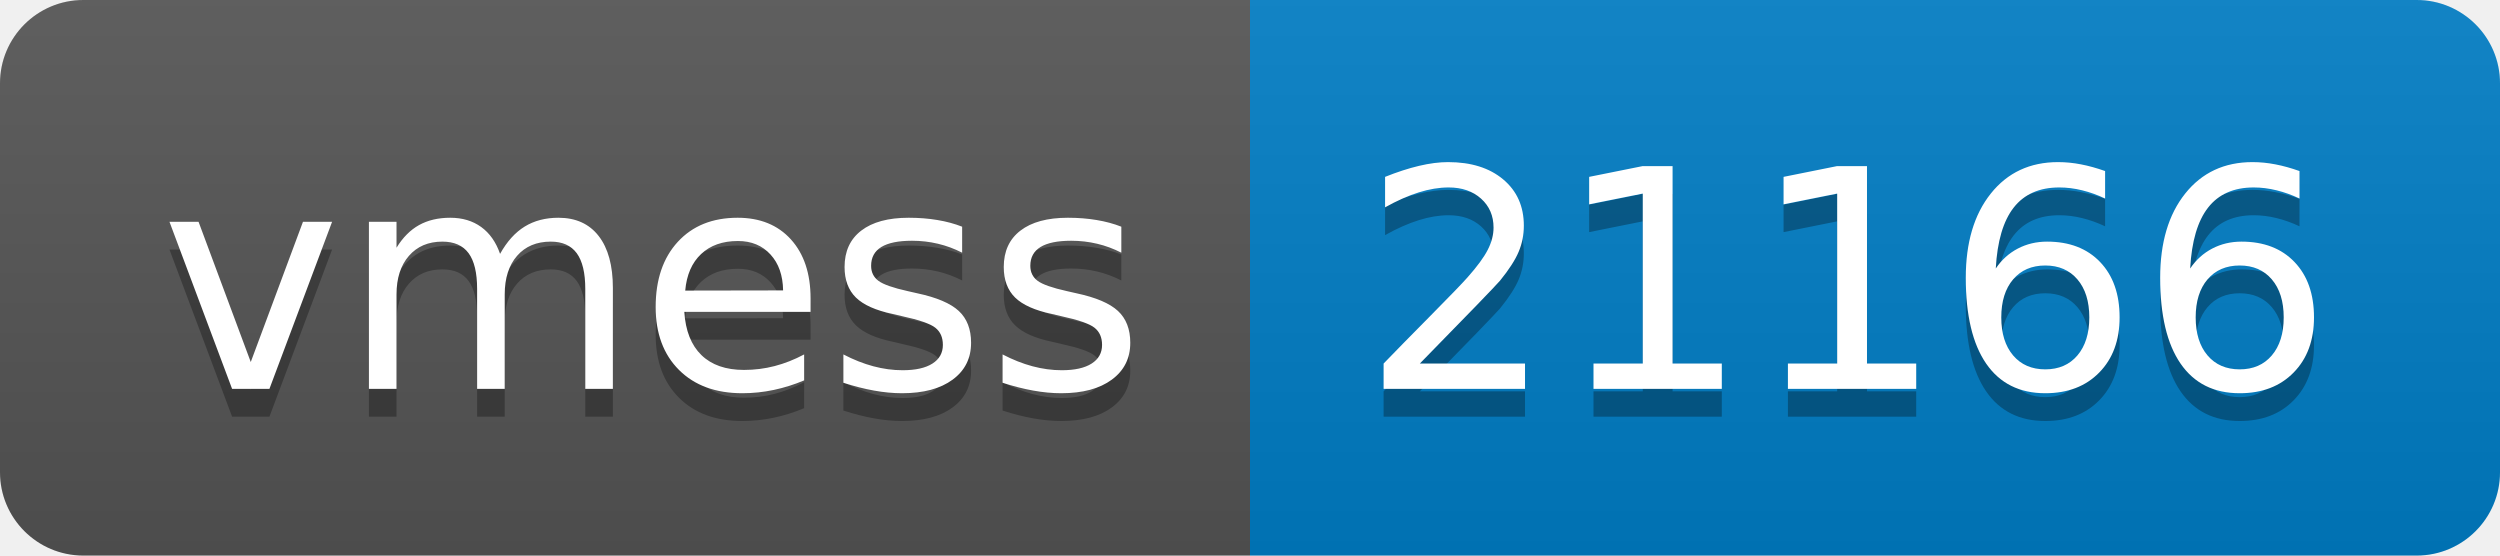
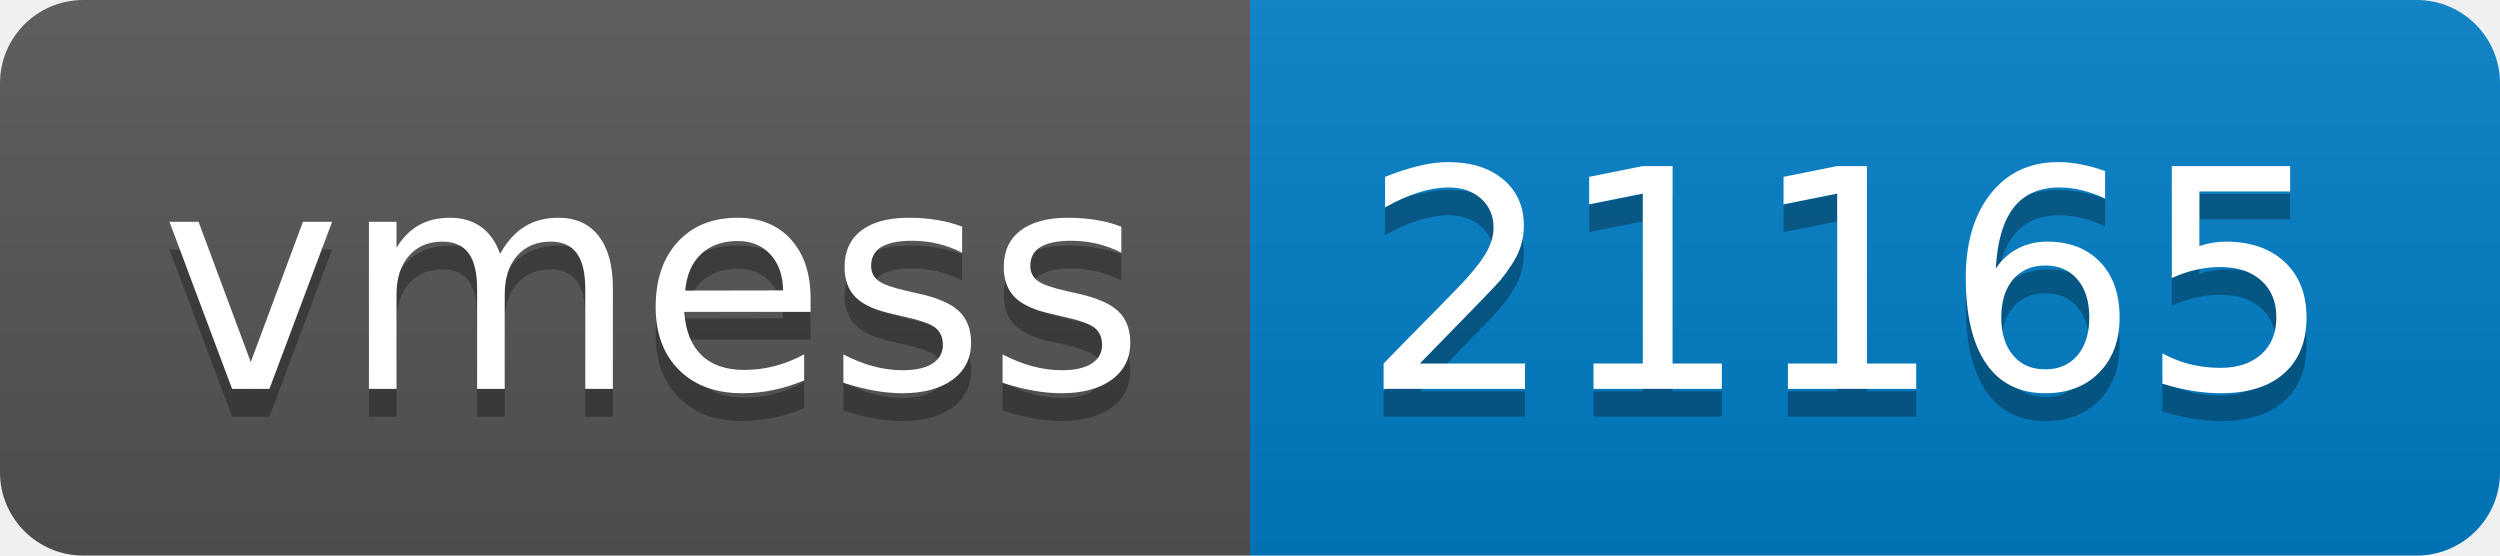
- <svg xmlns="http://www.w3.org/2000/svg" width="90" height="20" role="img" aria-label="vmess: 21166">
+ <svg xmlns="http://www.w3.org/2000/svg" width="90" height="20" role="img" aria-label="vmess: 21165">
  <linearGradient id="s" x2="0" y2="100%">
    <stop offset="0" stop-color="#bbb" stop-opacity=".1" />
    <stop offset="1" stop-opacity=".1" />
  </linearGradient>
  <clipPath id="r">
    <rect width="90" height="20" rx="3" fill="#fff" />
  </clipPath>
  <g clip-path="url(#r)">
    <rect width="45" height="20" fill="#555" />
    <rect x="45" width="45" height="20" fill="#007ec6" />
    <rect width="90" height="20" fill="url(#s)" />
  </g>
  <g fill="#fff" text-anchor="middle" font-family="Verdana,Geneva,DejaVu Sans,sans-serif" text-rendering="geometricPrecision" font-size="110">
    <text aria-hidden="true" x="235" y="150" fill="#010101" fill-opacity=".3" transform="scale(.1)" textLength="350">vmess</text>
    <text x="235" y="140" transform="scale(.1)" fill="#fff" textLength="350">vmess</text>
-     <text aria-hidden="true" x="665" y="150" fill="#010101" fill-opacity=".3" transform="scale(.1)" textLength="350">21166</text>
-     <text x="665" y="140" transform="scale(.1)" fill="#fff" textLength="350">21166</text>
+     <text aria-hidden="true" x="665" y="150" fill="#010101" fill-opacity=".3" transform="scale(.1)" textLength="350">21165</text>
+     <text x="665" y="140" transform="scale(.1)" fill="#fff" textLength="350">21165</text>
  </g>
</svg>
